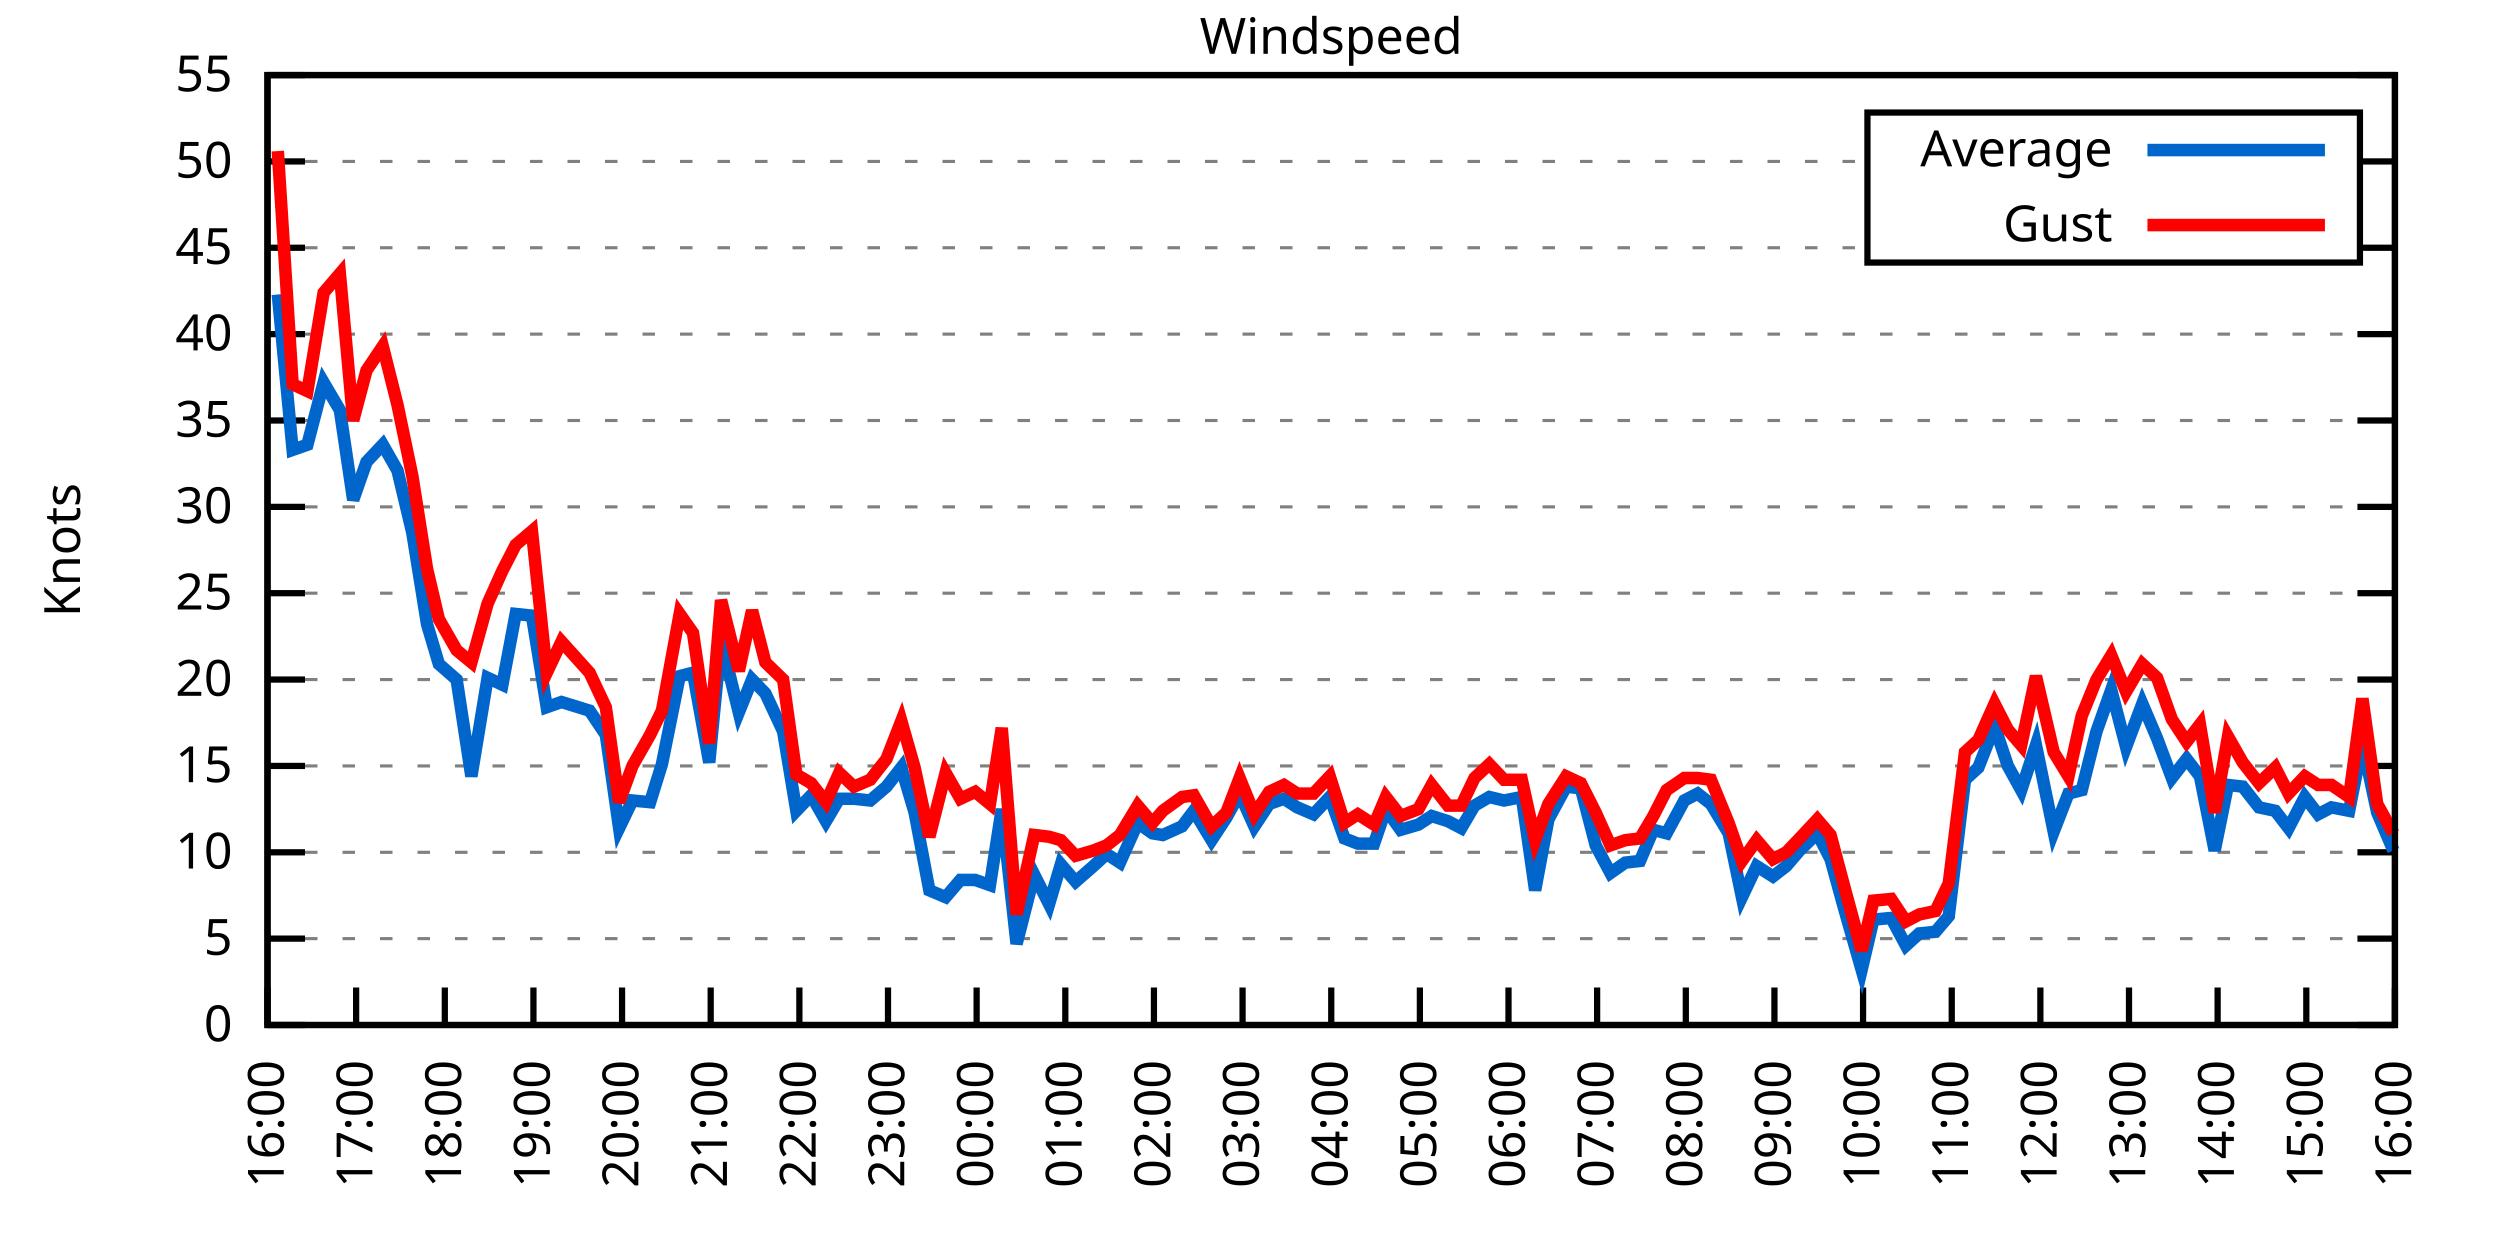
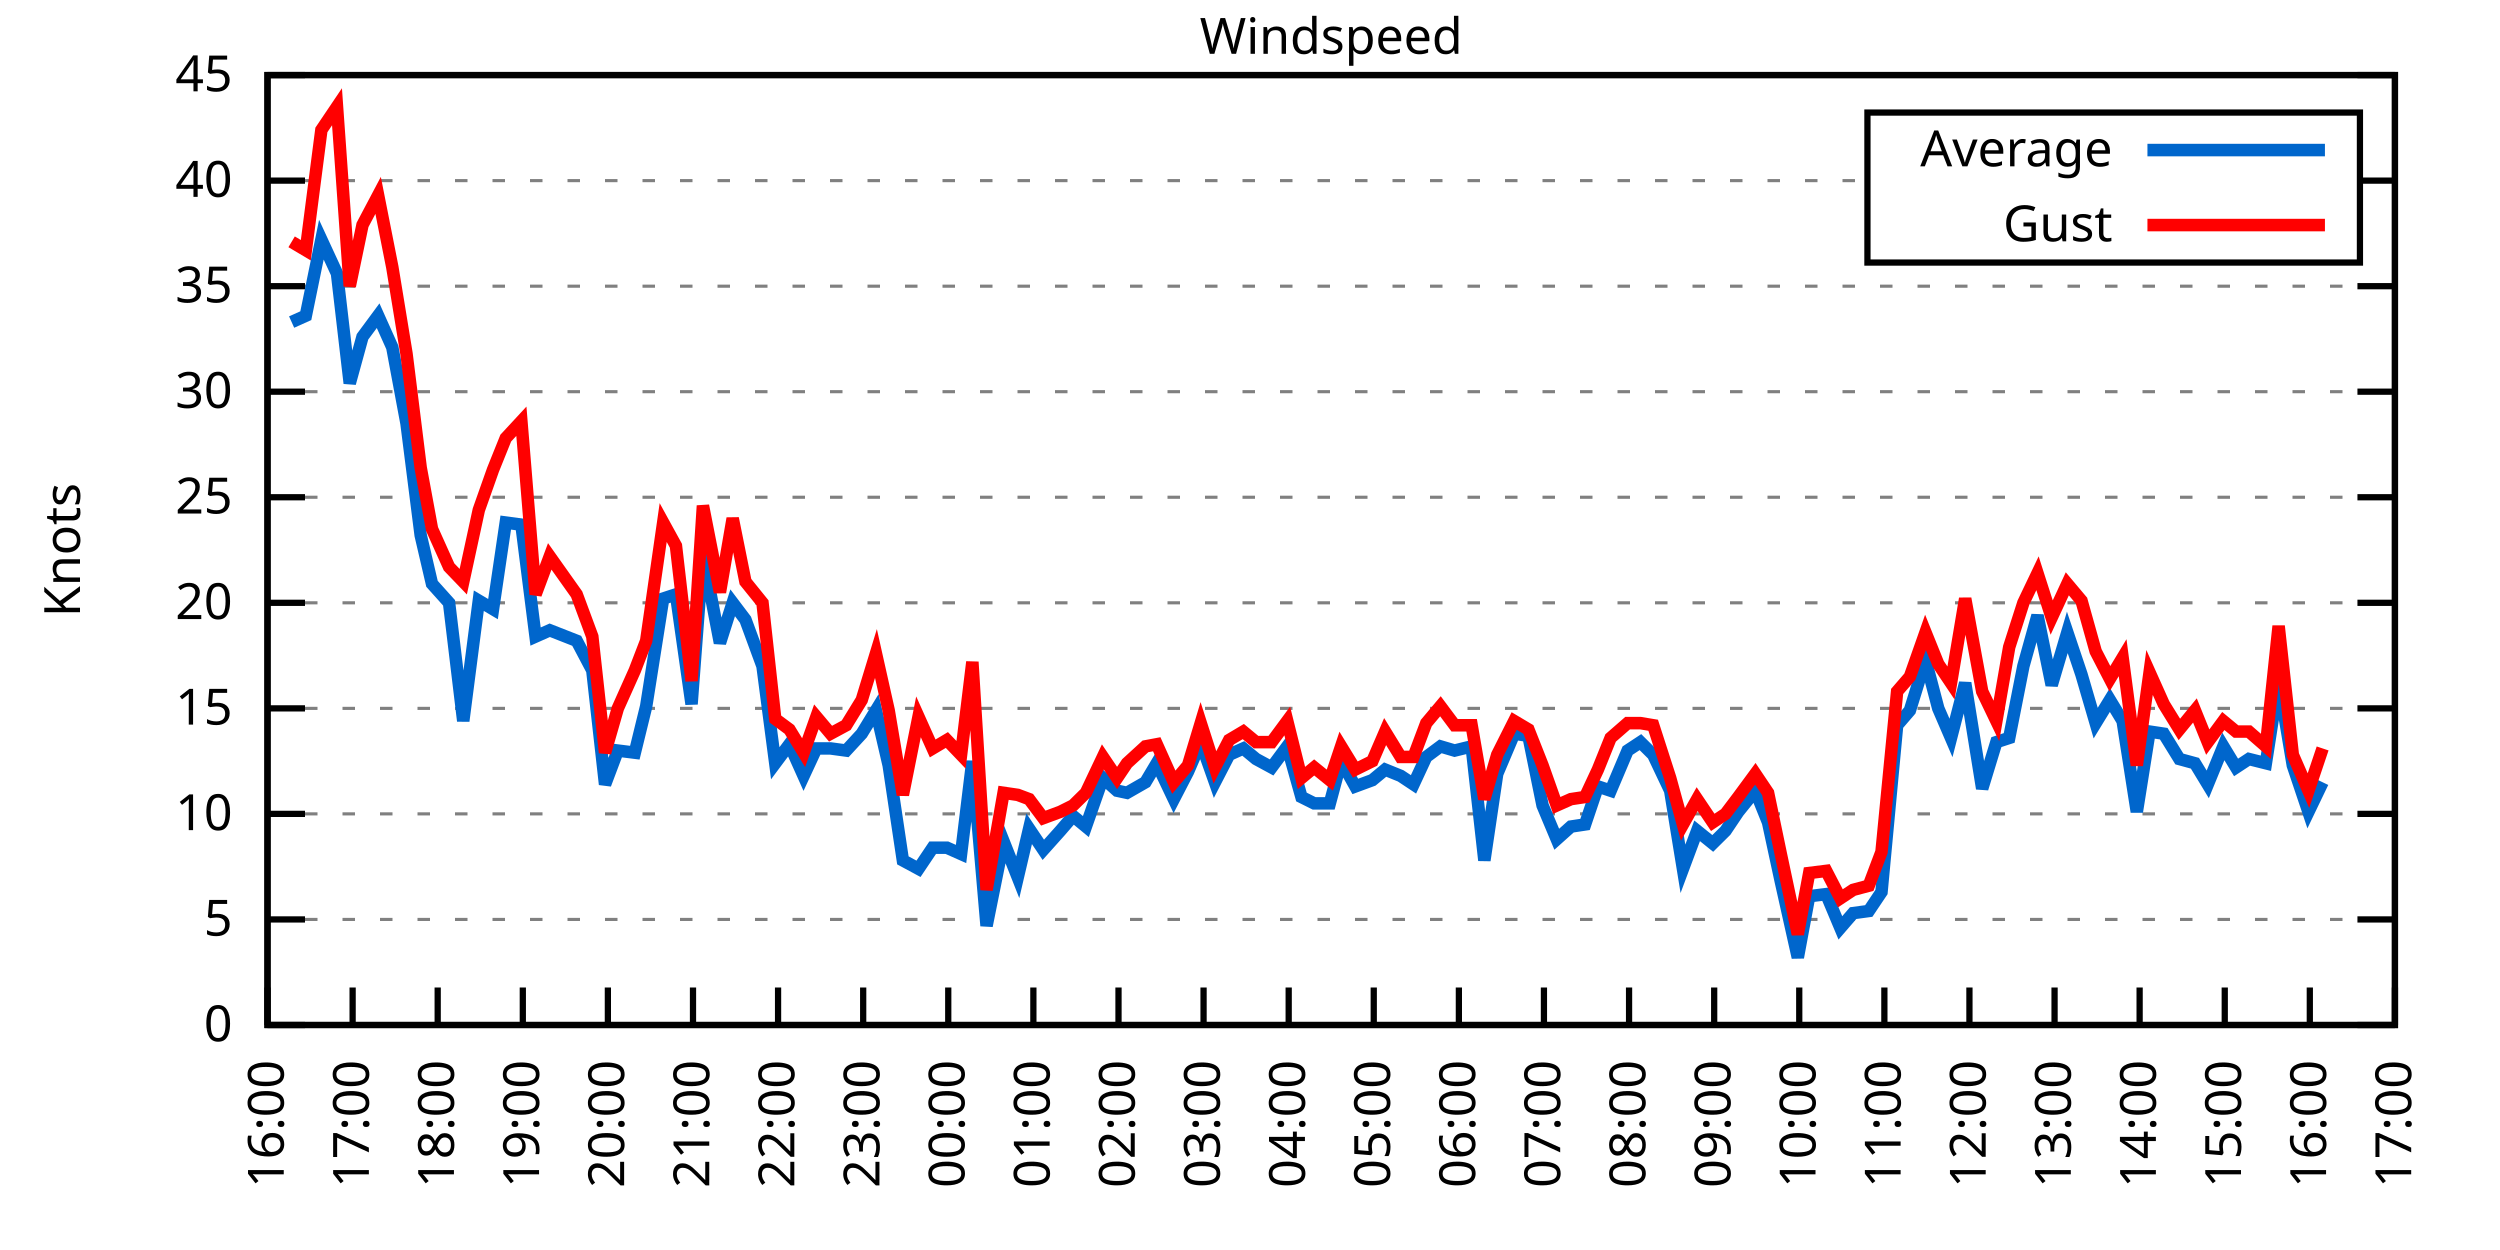
<svg xmlns="http://www.w3.org/2000/svg" xmlns:xlink="http://www.w3.org/1999/xlink" width="400" height="200" viewBox="0 0 400 200">
  <g id="gnuplot_canvas">
    <rect x="0" y="0" width="400" height="200" fill="none" />
    <defs>
      <circle id="gpDot" r="0.5" stroke-width="0.5" stroke="currentColor" />
      <path id="gpPt0" stroke-width="0.333" stroke="currentColor" d="M-1,0 h2 M0,-1 v2" />
      <path id="gpPt1" stroke-width="0.333" stroke="currentColor" d="M-1,-1 L1,1 M1,-1 L-1,1" />
      <path id="gpPt2" stroke-width="0.333" stroke="currentColor" d="M-1,0 L1,0 M0,-1 L0,1 M-1,-1 L1,1 M-1,1 L1,-1" />
      <rect id="gpPt3" stroke-width="0.333" stroke="currentColor" x="-1" y="-1" width="2" height="2" />
      <rect id="gpPt4" stroke-width="0.333" stroke="currentColor" fill="currentColor" x="-1" y="-1" width="2" height="2" />
      <circle id="gpPt5" stroke-width="0.333" stroke="currentColor" cx="0" cy="0" r="1" />
      <use xlink:href="#gpPt5" id="gpPt6" fill="currentColor" stroke="none" />
      <path id="gpPt7" stroke-width="0.333" stroke="currentColor" d="M0,-1.33 L-1.33,0.67 L1.33,0.67 z" />
      <use xlink:href="#gpPt7" id="gpPt8" fill="currentColor" stroke="none" />
      <use xlink:href="#gpPt7" id="gpPt9" stroke="currentColor" transform="rotate(180)" />
      <use xlink:href="#gpPt9" id="gpPt10" fill="currentColor" stroke="none" />
      <use xlink:href="#gpPt3" id="gpPt11" stroke="currentColor" transform="rotate(45)" />
      <use xlink:href="#gpPt11" id="gpPt12" fill="currentColor" stroke="none" />
      <path id="gpPt13" stroke-width="0.333" stroke="currentColor" d="M0,1.330 L1.265,0.411 L0.782,-1.067 L-0.782,-1.076 L-1.265,0.411 z" />
      <use xlink:href="#gpPt13" id="gpPt14" fill="currentColor" stroke="none" />
      <filter id="textbox" filterUnits="objectBoundingBox" x="0" y="0" height="1" width="1">
        <feFlood flood-color="white" flood-opacity="1" result="bgnd" />
        <feComposite in="SourceGraphic" in2="bgnd" operator="atop" />
      </filter>
      <filter id="greybox" filterUnits="objectBoundingBox" x="0" y="0" height="1" width="1">
        <feFlood flood-color="lightgrey" flood-opacity="1" result="grey" />
        <feComposite in="SourceGraphic" in2="grey" operator="atop" />
      </filter>
    </defs>
    <g fill="none" color="white" stroke="currentColor" stroke-width="1.00" stroke-linecap="butt" stroke-linejoin="miter">
</g>
    <g fill="none" color="black" stroke="currentColor" stroke-width="1.00" stroke-linecap="butt" stroke-linejoin="miter">
      <g stroke="none" shape-rendering="crispEdges">
        <polygon fill="rgb(255, 255, 255)" points="42.80,164.00 383.18,164.00 383.18,12.02 42.80,12.02 " />
      </g>
    </g>
    <g fill="none" color="black" stroke="currentColor" stroke-width="1.00" stroke-linecap="butt" stroke-linejoin="miter">
</g>
    <g fill="none" color="black" stroke="black" stroke-width="0.50" stroke-linecap="butt" stroke-linejoin="miter">
</g>
    <g fill="none" color="gray" stroke="currentColor" stroke-width="0.50" stroke-linecap="butt" stroke-linejoin="miter">
      <path stroke="gray" stroke-dasharray="2,4" class="gridline" d="M42.80,164.00 L383.19,164.00  " />
    </g>
    <g fill="none" color="gray" stroke="gray" stroke-width="1.00" stroke-linecap="butt" stroke-linejoin="miter">
</g>
    <g fill="none" color="black" stroke="currentColor" stroke-width="1.00" stroke-linecap="butt" stroke-linejoin="miter">
      <path stroke="black" d="M42.80,164.00 L48.80,164.00 M383.19,164.00 L377.19,164.00  " />
      <g transform="translate(37.20,166.60)" stroke="none" fill="black" font-family="Sans" font-size="8.00" text-anchor="end">
        <text>
          <tspan font-family="Sans"> 0</tspan>
        </text>
      </g>
    </g>
    <g fill="none" color="black" stroke="currentColor" stroke-width="1.00" stroke-linecap="butt" stroke-linejoin="miter">
</g>
    <g fill="none" color="black" stroke="black" stroke-width="0.50" stroke-linecap="butt" stroke-linejoin="miter">
</g>
    <g fill="none" color="gray" stroke="currentColor" stroke-width="0.50" stroke-linecap="butt" stroke-linejoin="miter">
-       <path stroke="gray" stroke-dasharray="2,4" class="gridline" d="M42.80,150.18 L383.19,150.18  " />
-     </g>
-     <g fill="none" color="gray" stroke="gray" stroke-width="1.00" stroke-linecap="butt" stroke-linejoin="miter">
- </g>
-     <g fill="none" color="black" stroke="currentColor" stroke-width="1.00" stroke-linecap="butt" stroke-linejoin="miter">
-       <path stroke="black" d="M42.80,150.18 L48.80,150.18 M383.19,150.18 L377.19,150.18  " />
-       <g transform="translate(37.20,152.78)" stroke="none" fill="black" font-family="Sans" font-size="8.00" text-anchor="end">
+       <path stroke="gray" stroke-dasharray="2,4" class="gridline" d="M42.80,147.11 L383.19,147.11  " />
+     </g>
+     <g fill="none" color="gray" stroke="gray" stroke-width="1.00" stroke-linecap="butt" stroke-linejoin="miter">
+ </g>
+     <g fill="none" color="black" stroke="currentColor" stroke-width="1.00" stroke-linecap="butt" stroke-linejoin="miter">
+       <path stroke="black" d="M42.80,147.11 L48.80,147.11 M383.19,147.11 L377.19,147.11  " />
+       <g transform="translate(37.20,149.71)" stroke="none" fill="black" font-family="Sans" font-size="8.00" text-anchor="end">
        <text>
          <tspan font-family="Sans"> 5</tspan>
        </text>
      </g>
    </g>
    <g fill="none" color="black" stroke="currentColor" stroke-width="1.00" stroke-linecap="butt" stroke-linejoin="miter">
</g>
    <g fill="none" color="black" stroke="black" stroke-width="0.50" stroke-linecap="butt" stroke-linejoin="miter">
</g>
    <g fill="none" color="gray" stroke="currentColor" stroke-width="0.50" stroke-linecap="butt" stroke-linejoin="miter">
-       <path stroke="gray" stroke-dasharray="2,4" class="gridline" d="M42.80,136.37 L383.19,136.37  " />
-     </g>
-     <g fill="none" color="gray" stroke="gray" stroke-width="1.00" stroke-linecap="butt" stroke-linejoin="miter">
- </g>
-     <g fill="none" color="black" stroke="currentColor" stroke-width="1.00" stroke-linecap="butt" stroke-linejoin="miter">
-       <path stroke="black" d="M42.80,136.37 L48.80,136.37 M383.19,136.37 L377.19,136.37  " />
-       <g transform="translate(37.20,138.97)" stroke="none" fill="black" font-family="Sans" font-size="8.00" text-anchor="end">
+       <path stroke="gray" stroke-dasharray="2,4" class="gridline" d="M42.80,130.22 L383.19,130.22  " />
+     </g>
+     <g fill="none" color="gray" stroke="gray" stroke-width="1.00" stroke-linecap="butt" stroke-linejoin="miter">
+ </g>
+     <g fill="none" color="black" stroke="currentColor" stroke-width="1.00" stroke-linecap="butt" stroke-linejoin="miter">
+       <path stroke="black" d="M42.80,130.22 L48.80,130.22 M383.19,130.22 L377.19,130.22  " />
+       <g transform="translate(37.20,132.82)" stroke="none" fill="black" font-family="Sans" font-size="8.00" text-anchor="end">
        <text>
          <tspan font-family="Sans"> 10</tspan>
        </text>
      </g>
    </g>
    <g fill="none" color="black" stroke="currentColor" stroke-width="1.00" stroke-linecap="butt" stroke-linejoin="miter">
</g>
    <g fill="none" color="black" stroke="black" stroke-width="0.50" stroke-linecap="butt" stroke-linejoin="miter">
</g>
    <g fill="none" color="gray" stroke="currentColor" stroke-width="0.50" stroke-linecap="butt" stroke-linejoin="miter">
-       <path stroke="gray" stroke-dasharray="2,4" class="gridline" d="M42.80,122.55 L383.19,122.55  " />
-     </g>
-     <g fill="none" color="gray" stroke="gray" stroke-width="1.00" stroke-linecap="butt" stroke-linejoin="miter">
- </g>
-     <g fill="none" color="black" stroke="currentColor" stroke-width="1.00" stroke-linecap="butt" stroke-linejoin="miter">
-       <path stroke="black" d="M42.80,122.55 L48.80,122.55 M383.19,122.55 L377.19,122.55  " />
-       <g transform="translate(37.20,125.15)" stroke="none" fill="black" font-family="Sans" font-size="8.00" text-anchor="end">
+       <path stroke="gray" stroke-dasharray="2,4" class="gridline" d="M42.80,113.34 L383.19,113.34  " />
+     </g>
+     <g fill="none" color="gray" stroke="gray" stroke-width="1.00" stroke-linecap="butt" stroke-linejoin="miter">
+ </g>
+     <g fill="none" color="black" stroke="currentColor" stroke-width="1.00" stroke-linecap="butt" stroke-linejoin="miter">
+       <path stroke="black" d="M42.80,113.34 L48.80,113.34 M383.19,113.34 L377.19,113.34  " />
+       <g transform="translate(37.20,115.94)" stroke="none" fill="black" font-family="Sans" font-size="8.00" text-anchor="end">
        <text>
          <tspan font-family="Sans"> 15</tspan>
        </text>
      </g>
    </g>
    <g fill="none" color="black" stroke="currentColor" stroke-width="1.00" stroke-linecap="butt" stroke-linejoin="miter">
</g>
    <g fill="none" color="black" stroke="black" stroke-width="0.50" stroke-linecap="butt" stroke-linejoin="miter">
</g>
    <g fill="none" color="gray" stroke="currentColor" stroke-width="0.50" stroke-linecap="butt" stroke-linejoin="miter">
-       <path stroke="gray" stroke-dasharray="2,4" class="gridline" d="M42.80,108.73 L383.19,108.73  " />
-     </g>
-     <g fill="none" color="gray" stroke="gray" stroke-width="1.00" stroke-linecap="butt" stroke-linejoin="miter">
- </g>
-     <g fill="none" color="black" stroke="currentColor" stroke-width="1.00" stroke-linecap="butt" stroke-linejoin="miter">
-       <path stroke="black" d="M42.80,108.73 L48.80,108.73 M383.19,108.73 L377.19,108.73  " />
-       <g transform="translate(37.20,111.33)" stroke="none" fill="black" font-family="Sans" font-size="8.00" text-anchor="end">
+       <path stroke="gray" stroke-dasharray="2,4" class="gridline" d="M42.80,96.45 L383.19,96.45  " />
+     </g>
+     <g fill="none" color="gray" stroke="gray" stroke-width="1.00" stroke-linecap="butt" stroke-linejoin="miter">
+ </g>
+     <g fill="none" color="black" stroke="currentColor" stroke-width="1.00" stroke-linecap="butt" stroke-linejoin="miter">
+       <path stroke="black" d="M42.80,96.45 L48.80,96.45 M383.19,96.45 L377.19,96.45  " />
+       <g transform="translate(37.20,99.05)" stroke="none" fill="black" font-family="Sans" font-size="8.00" text-anchor="end">
        <text>
          <tspan font-family="Sans"> 20</tspan>
        </text>
      </g>
    </g>
    <g fill="none" color="black" stroke="currentColor" stroke-width="1.00" stroke-linecap="butt" stroke-linejoin="miter">
</g>
    <g fill="none" color="black" stroke="black" stroke-width="0.50" stroke-linecap="butt" stroke-linejoin="miter">
</g>
    <g fill="none" color="gray" stroke="currentColor" stroke-width="0.50" stroke-linecap="butt" stroke-linejoin="miter">
-       <path stroke="gray" stroke-dasharray="2,4" class="gridline" d="M42.80,94.91 L383.19,94.91  " />
-     </g>
-     <g fill="none" color="gray" stroke="gray" stroke-width="1.00" stroke-linecap="butt" stroke-linejoin="miter">
- </g>
-     <g fill="none" color="black" stroke="currentColor" stroke-width="1.00" stroke-linecap="butt" stroke-linejoin="miter">
-       <path stroke="black" d="M42.80,94.91 L48.80,94.91 M383.19,94.91 L377.19,94.91  " />
-       <g transform="translate(37.20,97.51)" stroke="none" fill="black" font-family="Sans" font-size="8.00" text-anchor="end">
+       <path stroke="gray" stroke-dasharray="2,4" class="gridline" d="M42.80,79.56 L383.19,79.56  " />
+     </g>
+     <g fill="none" color="gray" stroke="gray" stroke-width="1.00" stroke-linecap="butt" stroke-linejoin="miter">
+ </g>
+     <g fill="none" color="black" stroke="currentColor" stroke-width="1.00" stroke-linecap="butt" stroke-linejoin="miter">
+       <path stroke="black" d="M42.80,79.56 L48.80,79.56 M383.19,79.56 L377.19,79.56  " />
+       <g transform="translate(37.20,82.16)" stroke="none" fill="black" font-family="Sans" font-size="8.00" text-anchor="end">
        <text>
          <tspan font-family="Sans"> 25</tspan>
        </text>
      </g>
    </g>
    <g fill="none" color="black" stroke="currentColor" stroke-width="1.00" stroke-linecap="butt" stroke-linejoin="miter">
</g>
    <g fill="none" color="black" stroke="black" stroke-width="0.50" stroke-linecap="butt" stroke-linejoin="miter">
</g>
    <g fill="none" color="gray" stroke="currentColor" stroke-width="0.50" stroke-linecap="butt" stroke-linejoin="miter">
-       <path stroke="gray" stroke-dasharray="2,4" class="gridline" d="M42.80,81.10 L383.19,81.10  " />
-     </g>
-     <g fill="none" color="gray" stroke="gray" stroke-width="1.00" stroke-linecap="butt" stroke-linejoin="miter">
- </g>
-     <g fill="none" color="black" stroke="currentColor" stroke-width="1.00" stroke-linecap="butt" stroke-linejoin="miter">
-       <path stroke="black" d="M42.80,81.10 L48.80,81.10 M383.19,81.10 L377.19,81.10  " />
-       <g transform="translate(37.20,83.70)" stroke="none" fill="black" font-family="Sans" font-size="8.00" text-anchor="end">
+       <path stroke="gray" stroke-dasharray="2,4" class="gridline" d="M42.80,62.67 L383.19,62.67  " />
+     </g>
+     <g fill="none" color="gray" stroke="gray" stroke-width="1.00" stroke-linecap="butt" stroke-linejoin="miter">
+ </g>
+     <g fill="none" color="black" stroke="currentColor" stroke-width="1.00" stroke-linecap="butt" stroke-linejoin="miter">
+       <path stroke="black" d="M42.80,62.67 L48.80,62.67 M383.19,62.67 L377.19,62.67  " />
+       <g transform="translate(37.20,65.27)" stroke="none" fill="black" font-family="Sans" font-size="8.00" text-anchor="end">
        <text>
          <tspan font-family="Sans"> 30</tspan>
        </text>
      </g>
    </g>
    <g fill="none" color="black" stroke="currentColor" stroke-width="1.00" stroke-linecap="butt" stroke-linejoin="miter">
</g>
    <g fill="none" color="black" stroke="black" stroke-width="0.50" stroke-linecap="butt" stroke-linejoin="miter">
</g>
    <g fill="none" color="gray" stroke="currentColor" stroke-width="0.50" stroke-linecap="butt" stroke-linejoin="miter">
-       <path stroke="gray" stroke-dasharray="2,4" class="gridline" d="M42.80,67.28 L383.19,67.28  " />
-     </g>
-     <g fill="none" color="gray" stroke="gray" stroke-width="1.00" stroke-linecap="butt" stroke-linejoin="miter">
- </g>
-     <g fill="none" color="black" stroke="currentColor" stroke-width="1.00" stroke-linecap="butt" stroke-linejoin="miter">
-       <path stroke="black" d="M42.80,67.28 L48.80,67.28 M383.19,67.28 L377.19,67.28  " />
-       <g transform="translate(37.20,69.88)" stroke="none" fill="black" font-family="Sans" font-size="8.00" text-anchor="end">
+       <path stroke="gray" stroke-dasharray="2,4" class="gridline" d="M42.80,45.79 L383.19,45.79  " />
+     </g>
+     <g fill="none" color="gray" stroke="gray" stroke-width="1.00" stroke-linecap="butt" stroke-linejoin="miter">
+ </g>
+     <g fill="none" color="black" stroke="currentColor" stroke-width="1.00" stroke-linecap="butt" stroke-linejoin="miter">
+       <path stroke="black" d="M42.80,45.79 L48.80,45.79 M383.19,45.79 L377.19,45.79  " />
+       <g transform="translate(37.20,48.39)" stroke="none" fill="black" font-family="Sans" font-size="8.00" text-anchor="end">
        <text>
          <tspan font-family="Sans"> 35</tspan>
        </text>
      </g>
    </g>
    <g fill="none" color="black" stroke="currentColor" stroke-width="1.00" stroke-linecap="butt" stroke-linejoin="miter">
</g>
    <g fill="none" color="black" stroke="black" stroke-width="0.50" stroke-linecap="butt" stroke-linejoin="miter">
</g>
    <g fill="none" color="gray" stroke="currentColor" stroke-width="0.50" stroke-linecap="butt" stroke-linejoin="miter">
-       <path stroke="gray" stroke-dasharray="2,4" class="gridline" d="M42.80,53.46 L383.19,53.46  " />
-     </g>
-     <g fill="none" color="gray" stroke="gray" stroke-width="1.00" stroke-linecap="butt" stroke-linejoin="miter">
- </g>
-     <g fill="none" color="black" stroke="currentColor" stroke-width="1.00" stroke-linecap="butt" stroke-linejoin="miter">
-       <path stroke="black" d="M42.80,53.46 L48.80,53.46 M383.19,53.46 L377.19,53.46  " />
-       <g transform="translate(37.20,56.06)" stroke="none" fill="black" font-family="Sans" font-size="8.00" text-anchor="end">
+       <path stroke="gray" stroke-dasharray="2,4" class="gridline" d="M42.80,28.90 L298.79,28.90 M377.59,28.90 L383.19,28.90  " />
+     </g>
+     <g fill="none" color="gray" stroke="gray" stroke-width="1.00" stroke-linecap="butt" stroke-linejoin="miter">
+ </g>
+     <g fill="none" color="black" stroke="currentColor" stroke-width="1.00" stroke-linecap="butt" stroke-linejoin="miter">
+       <path stroke="black" d="M42.80,28.90 L48.80,28.90 M383.19,28.90 L377.19,28.90  " />
+       <g transform="translate(37.20,31.50)" stroke="none" fill="black" font-family="Sans" font-size="8.00" text-anchor="end">
        <text>
          <tspan font-family="Sans"> 40</tspan>
-         </text>
-       </g>
-     </g>
-     <g fill="none" color="black" stroke="currentColor" stroke-width="1.00" stroke-linecap="butt" stroke-linejoin="miter">
- </g>
-     <g fill="none" color="black" stroke="black" stroke-width="0.50" stroke-linecap="butt" stroke-linejoin="miter">
- </g>
-     <g fill="none" color="gray" stroke="currentColor" stroke-width="0.50" stroke-linecap="butt" stroke-linejoin="miter">
-       <path stroke="gray" stroke-dasharray="2,4" class="gridline" d="M42.80,39.64 L298.79,39.64 M377.59,39.64 L383.19,39.64  " />
-     </g>
-     <g fill="none" color="gray" stroke="gray" stroke-width="1.00" stroke-linecap="butt" stroke-linejoin="miter">
- </g>
-     <g fill="none" color="black" stroke="currentColor" stroke-width="1.00" stroke-linecap="butt" stroke-linejoin="miter">
-       <path stroke="black" d="M42.80,39.64 L48.80,39.64 M383.19,39.64 L377.19,39.64  " />
-       <g transform="translate(37.20,42.24)" stroke="none" fill="black" font-family="Sans" font-size="8.00" text-anchor="end">
-         <text>
-           <tspan font-family="Sans"> 45</tspan>
-         </text>
-       </g>
-     </g>
-     <g fill="none" color="black" stroke="currentColor" stroke-width="1.00" stroke-linecap="butt" stroke-linejoin="miter">
- </g>
-     <g fill="none" color="black" stroke="black" stroke-width="0.50" stroke-linecap="butt" stroke-linejoin="miter">
- </g>
-     <g fill="none" color="gray" stroke="currentColor" stroke-width="0.50" stroke-linecap="butt" stroke-linejoin="miter">
-       <path stroke="gray" stroke-dasharray="2,4" class="gridline" d="M42.80,25.83 L298.79,25.83 M377.59,25.83 L383.19,25.83  " />
-     </g>
-     <g fill="none" color="gray" stroke="gray" stroke-width="1.00" stroke-linecap="butt" stroke-linejoin="miter">
- </g>
-     <g fill="none" color="black" stroke="currentColor" stroke-width="1.00" stroke-linecap="butt" stroke-linejoin="miter">
-       <path stroke="black" d="M42.80,25.83 L48.80,25.83 M383.19,25.83 L377.19,25.83  " />
-       <g transform="translate(37.20,28.43)" stroke="none" fill="black" font-family="Sans" font-size="8.00" text-anchor="end">
-         <text>
-           <tspan font-family="Sans"> 50</tspan>
        </text>
      </g>
    </g>
    <g fill="none" color="black" stroke="currentColor" stroke-width="1.00" stroke-linecap="butt" stroke-linejoin="miter">
</g>
    <g fill="none" color="black" stroke="black" stroke-width="0.50" stroke-linecap="butt" stroke-linejoin="miter">
</g>
    <g fill="none" color="gray" stroke="currentColor" stroke-width="0.50" stroke-linecap="butt" stroke-linejoin="miter">
      <path stroke="gray" stroke-dasharray="2,4" class="gridline" d="M42.80,12.01 L383.19,12.01  " />
    </g>
    <g fill="none" color="gray" stroke="gray" stroke-width="1.00" stroke-linecap="butt" stroke-linejoin="miter">
</g>
    <g fill="none" color="black" stroke="currentColor" stroke-width="1.00" stroke-linecap="butt" stroke-linejoin="miter">
      <path stroke="black" d="M42.80,12.01 L48.80,12.01 M383.19,12.01 L377.19,12.01  " />
      <g transform="translate(37.20,14.61)" stroke="none" fill="black" font-family="Sans" font-size="8.00" text-anchor="end">
        <text>
-           <tspan font-family="Sans"> 55</tspan>
+           <tspan font-family="Sans"> 45</tspan>
        </text>
      </g>
    </g>
    <g fill="none" color="black" stroke="currentColor" stroke-width="1.00" stroke-linecap="butt" stroke-linejoin="miter">
      <path stroke="black" d="M42.80,164.00 L42.80,158.00  " />
      <g transform="translate(45.40,169.60) rotate(270.00)" stroke="none" fill="black" font-family="Sans" font-size="8.00" text-anchor="end">
        <text>
          <tspan font-family="Sans">16:00</tspan>
        </text>
      </g>
    </g>
    <g fill="none" color="black" stroke="currentColor" stroke-width="1.00" stroke-linecap="butt" stroke-linejoin="miter">
-       <path stroke="black" d="M56.98,164.00 L56.98,158.00  " />
-       <g transform="translate(59.58,169.60) rotate(270.00)" stroke="none" fill="black" font-family="Sans" font-size="8.00" text-anchor="end">
+       <path stroke="black" d="M56.42,164.00 L56.42,158.00  " />
+       <g transform="translate(59.02,169.60) rotate(270.00)" stroke="none" fill="black" font-family="Sans" font-size="8.00" text-anchor="end">
        <text>
          <tspan font-family="Sans">17:00</tspan>
        </text>
      </g>
    </g>
    <g fill="none" color="black" stroke="currentColor" stroke-width="1.00" stroke-linecap="butt" stroke-linejoin="miter">
-       <path stroke="black" d="M71.17,164.00 L71.17,158.00  " />
-       <g transform="translate(73.77,169.60) rotate(270.00)" stroke="none" fill="black" font-family="Sans" font-size="8.00" text-anchor="end">
+       <path stroke="black" d="M70.03,164.00 L70.03,158.00  " />
+       <g transform="translate(72.63,169.60) rotate(270.00)" stroke="none" fill="black" font-family="Sans" font-size="8.00" text-anchor="end">
        <text>
          <tspan font-family="Sans">18:00</tspan>
        </text>
      </g>
    </g>
    <g fill="none" color="black" stroke="currentColor" stroke-width="1.00" stroke-linecap="butt" stroke-linejoin="miter">
-       <path stroke="black" d="M85.35,164.00 L85.35,158.00  " />
-       <g transform="translate(87.95,169.60) rotate(270.00)" stroke="none" fill="black" font-family="Sans" font-size="8.00" text-anchor="end">
+       <path stroke="black" d="M83.65,164.00 L83.65,158.00  " />
+       <g transform="translate(86.25,169.60) rotate(270.00)" stroke="none" fill="black" font-family="Sans" font-size="8.00" text-anchor="end">
        <text>
          <tspan font-family="Sans">19:00</tspan>
        </text>
      </g>
    </g>
    <g fill="none" color="black" stroke="currentColor" stroke-width="1.00" stroke-linecap="butt" stroke-linejoin="miter">
-       <path stroke="black" d="M99.53,164.00 L99.53,158.00  " />
-       <g transform="translate(102.13,169.60) rotate(270.00)" stroke="none" fill="black" font-family="Sans" font-size="8.00" text-anchor="end">
+       <path stroke="black" d="M97.26,164.00 L97.26,158.00  " />
+       <g transform="translate(99.86,169.60) rotate(270.00)" stroke="none" fill="black" font-family="Sans" font-size="8.00" text-anchor="end">
        <text>
          <tspan font-family="Sans">20:00</tspan>
        </text>
      </g>
    </g>
    <g fill="none" color="black" stroke="currentColor" stroke-width="1.00" stroke-linecap="butt" stroke-linejoin="miter">
-       <path stroke="black" d="M113.71,164.00 L113.71,158.00  " />
-       <g transform="translate(116.31,169.60) rotate(270.00)" stroke="none" fill="black" font-family="Sans" font-size="8.00" text-anchor="end">
+       <path stroke="black" d="M110.88,164.00 L110.88,158.00  " />
+       <g transform="translate(113.48,169.60) rotate(270.00)" stroke="none" fill="black" font-family="Sans" font-size="8.00" text-anchor="end">
        <text>
          <tspan font-family="Sans">21:00</tspan>
        </text>
      </g>
    </g>
    <g fill="none" color="black" stroke="currentColor" stroke-width="1.00" stroke-linecap="butt" stroke-linejoin="miter">
-       <path stroke="black" d="M127.90,164.00 L127.90,158.00  " />
-       <g transform="translate(130.50,169.60) rotate(270.00)" stroke="none" fill="black" font-family="Sans" font-size="8.00" text-anchor="end">
+       <path stroke="black" d="M124.49,164.00 L124.49,158.00  " />
+       <g transform="translate(127.09,169.60) rotate(270.00)" stroke="none" fill="black" font-family="Sans" font-size="8.00" text-anchor="end">
        <text>
          <tspan font-family="Sans">22:00</tspan>
        </text>
      </g>
    </g>
    <g fill="none" color="black" stroke="currentColor" stroke-width="1.00" stroke-linecap="butt" stroke-linejoin="miter">
-       <path stroke="black" d="M142.08,164.00 L142.08,158.00  " />
-       <g transform="translate(144.68,169.60) rotate(270.00)" stroke="none" fill="black" font-family="Sans" font-size="8.00" text-anchor="end">
+       <path stroke="black" d="M138.11,164.00 L138.11,158.00  " />
+       <g transform="translate(140.71,169.60) rotate(270.00)" stroke="none" fill="black" font-family="Sans" font-size="8.00" text-anchor="end">
        <text>
          <tspan font-family="Sans">23:00</tspan>
        </text>
      </g>
    </g>
    <g fill="none" color="black" stroke="currentColor" stroke-width="1.00" stroke-linecap="butt" stroke-linejoin="miter">
-       <path stroke="black" d="M156.26,164.00 L156.26,158.00  " />
-       <g transform="translate(158.86,169.60) rotate(270.00)" stroke="none" fill="black" font-family="Sans" font-size="8.00" text-anchor="end">
+       <path stroke="black" d="M151.72,164.00 L151.72,158.00  " />
+       <g transform="translate(154.32,169.60) rotate(270.00)" stroke="none" fill="black" font-family="Sans" font-size="8.00" text-anchor="end">
        <text>
          <tspan font-family="Sans">00:00</tspan>
        </text>
      </g>
    </g>
    <g fill="none" color="black" stroke="currentColor" stroke-width="1.00" stroke-linecap="butt" stroke-linejoin="miter">
-       <path stroke="black" d="M170.45,164.00 L170.45,158.00  " />
-       <g transform="translate(173.05,169.60) rotate(270.00)" stroke="none" fill="black" font-family="Sans" font-size="8.00" text-anchor="end">
+       <path stroke="black" d="M165.34,164.00 L165.34,158.00  " />
+       <g transform="translate(167.94,169.60) rotate(270.00)" stroke="none" fill="black" font-family="Sans" font-size="8.00" text-anchor="end">
        <text>
          <tspan font-family="Sans">01:00</tspan>
        </text>
      </g>
    </g>
    <g fill="none" color="black" stroke="currentColor" stroke-width="1.00" stroke-linecap="butt" stroke-linejoin="miter">
-       <path stroke="black" d="M184.63,164.00 L184.63,158.00  " />
-       <g transform="translate(187.23,169.60) rotate(270.00)" stroke="none" fill="black" font-family="Sans" font-size="8.00" text-anchor="end">
+       <path stroke="black" d="M178.96,164.00 L178.96,158.00  " />
+       <g transform="translate(181.56,169.60) rotate(270.00)" stroke="none" fill="black" font-family="Sans" font-size="8.00" text-anchor="end">
        <text>
          <tspan font-family="Sans">02:00</tspan>
        </text>
      </g>
    </g>
    <g fill="none" color="black" stroke="currentColor" stroke-width="1.00" stroke-linecap="butt" stroke-linejoin="miter">
-       <path stroke="black" d="M198.81,164.00 L198.81,158.00  " />
-       <g transform="translate(201.41,169.60) rotate(270.00)" stroke="none" fill="black" font-family="Sans" font-size="8.00" text-anchor="end">
+       <path stroke="black" d="M192.57,164.00 L192.57,158.00  " />
+       <g transform="translate(195.17,169.60) rotate(270.00)" stroke="none" fill="black" font-family="Sans" font-size="8.00" text-anchor="end">
        <text>
          <tspan font-family="Sans">03:00</tspan>
        </text>
      </g>
    </g>
    <g fill="none" color="black" stroke="currentColor" stroke-width="1.00" stroke-linecap="butt" stroke-linejoin="miter">
-       <path stroke="black" d="M213.00,164.00 L213.00,158.00  " />
-       <g transform="translate(215.60,169.60) rotate(270.00)" stroke="none" fill="black" font-family="Sans" font-size="8.00" text-anchor="end">
+       <path stroke="black" d="M206.19,164.00 L206.19,158.00  " />
+       <g transform="translate(208.79,169.60) rotate(270.00)" stroke="none" fill="black" font-family="Sans" font-size="8.00" text-anchor="end">
        <text>
          <tspan font-family="Sans">04:00</tspan>
        </text>
      </g>
    </g>
    <g fill="none" color="black" stroke="currentColor" stroke-width="1.00" stroke-linecap="butt" stroke-linejoin="miter">
-       <path stroke="black" d="M227.18,164.00 L227.18,158.00  " />
-       <g transform="translate(229.78,169.60) rotate(270.00)" stroke="none" fill="black" font-family="Sans" font-size="8.00" text-anchor="end">
+       <path stroke="black" d="M219.80,164.00 L219.80,158.00  " />
+       <g transform="translate(222.40,169.60) rotate(270.00)" stroke="none" fill="black" font-family="Sans" font-size="8.00" text-anchor="end">
        <text>
          <tspan font-family="Sans">05:00</tspan>
        </text>
      </g>
    </g>
    <g fill="none" color="black" stroke="currentColor" stroke-width="1.00" stroke-linecap="butt" stroke-linejoin="miter">
-       <path stroke="black" d="M241.36,164.00 L241.36,158.00  " />
-       <g transform="translate(243.96,169.60) rotate(270.00)" stroke="none" fill="black" font-family="Sans" font-size="8.00" text-anchor="end">
+       <path stroke="black" d="M233.42,164.00 L233.42,158.00  " />
+       <g transform="translate(236.02,169.60) rotate(270.00)" stroke="none" fill="black" font-family="Sans" font-size="8.00" text-anchor="end">
        <text>
          <tspan font-family="Sans">06:00</tspan>
        </text>
      </g>
    </g>
    <g fill="none" color="black" stroke="currentColor" stroke-width="1.00" stroke-linecap="butt" stroke-linejoin="miter">
-       <path stroke="black" d="M255.54,164.00 L255.54,158.00  " />
-       <g transform="translate(258.14,169.60) rotate(270.00)" stroke="none" fill="black" font-family="Sans" font-size="8.00" text-anchor="end">
+       <path stroke="black" d="M247.03,164.00 L247.03,158.00  " />
+       <g transform="translate(249.63,169.60) rotate(270.00)" stroke="none" fill="black" font-family="Sans" font-size="8.00" text-anchor="end">
        <text>
          <tspan font-family="Sans">07:00</tspan>
        </text>
      </g>
    </g>
    <g fill="none" color="black" stroke="currentColor" stroke-width="1.00" stroke-linecap="butt" stroke-linejoin="miter">
-       <path stroke="black" d="M269.73,164.00 L269.73,158.00  " />
-       <g transform="translate(272.33,169.60) rotate(270.00)" stroke="none" fill="black" font-family="Sans" font-size="8.00" text-anchor="end">
+       <path stroke="black" d="M260.65,164.00 L260.65,158.00  " />
+       <g transform="translate(263.25,169.60) rotate(270.00)" stroke="none" fill="black" font-family="Sans" font-size="8.00" text-anchor="end">
        <text>
          <tspan font-family="Sans">08:00</tspan>
        </text>
      </g>
    </g>
    <g fill="none" color="black" stroke="currentColor" stroke-width="1.00" stroke-linecap="butt" stroke-linejoin="miter">
-       <path stroke="black" d="M283.91,164.00 L283.91,158.00  " />
-       <g transform="translate(286.51,169.60) rotate(270.00)" stroke="none" fill="black" font-family="Sans" font-size="8.00" text-anchor="end">
+       <path stroke="black" d="M274.27,164.00 L274.27,158.00  " />
+       <g transform="translate(276.87,169.60) rotate(270.00)" stroke="none" fill="black" font-family="Sans" font-size="8.00" text-anchor="end">
        <text>
          <tspan font-family="Sans">09:00</tspan>
        </text>
      </g>
    </g>
    <g fill="none" color="black" stroke="currentColor" stroke-width="1.00" stroke-linecap="butt" stroke-linejoin="miter">
-       <path stroke="black" d="M298.09,164.00 L298.09,158.00  " />
-       <g transform="translate(300.69,169.60) rotate(270.00)" stroke="none" fill="black" font-family="Sans" font-size="8.00" text-anchor="end">
+       <path stroke="black" d="M287.88,164.00 L287.88,158.00  " />
+       <g transform="translate(290.48,169.60) rotate(270.00)" stroke="none" fill="black" font-family="Sans" font-size="8.00" text-anchor="end">
        <text>
          <tspan font-family="Sans">10:00</tspan>
        </text>
      </g>
    </g>
    <g fill="none" color="black" stroke="currentColor" stroke-width="1.00" stroke-linecap="butt" stroke-linejoin="miter">
-       <path stroke="black" d="M312.28,164.00 L312.28,158.00  " />
-       <g transform="translate(314.88,169.60) rotate(270.00)" stroke="none" fill="black" font-family="Sans" font-size="8.00" text-anchor="end">
+       <path stroke="black" d="M301.50,164.00 L301.50,158.00  " />
+       <g transform="translate(304.10,169.60) rotate(270.00)" stroke="none" fill="black" font-family="Sans" font-size="8.00" text-anchor="end">
        <text>
          <tspan font-family="Sans">11:00</tspan>
        </text>
      </g>
    </g>
    <g fill="none" color="black" stroke="currentColor" stroke-width="1.00" stroke-linecap="butt" stroke-linejoin="miter">
-       <path stroke="black" d="M326.46,164.00 L326.46,158.00  " />
-       <g transform="translate(329.06,169.60) rotate(270.00)" stroke="none" fill="black" font-family="Sans" font-size="8.00" text-anchor="end">
+       <path stroke="black" d="M315.11,164.00 L315.11,158.00  " />
+       <g transform="translate(317.71,169.60) rotate(270.00)" stroke="none" fill="black" font-family="Sans" font-size="8.00" text-anchor="end">
        <text>
          <tspan font-family="Sans">12:00</tspan>
        </text>
      </g>
    </g>
    <g fill="none" color="black" stroke="currentColor" stroke-width="1.00" stroke-linecap="butt" stroke-linejoin="miter">
-       <path stroke="black" d="M340.64,164.00 L340.64,158.00  " />
-       <g transform="translate(343.24,169.60) rotate(270.00)" stroke="none" fill="black" font-family="Sans" font-size="8.00" text-anchor="end">
+       <path stroke="black" d="M328.73,164.00 L328.73,158.00  " />
+       <g transform="translate(331.33,169.60) rotate(270.00)" stroke="none" fill="black" font-family="Sans" font-size="8.00" text-anchor="end">
        <text>
          <tspan font-family="Sans">13:00</tspan>
        </text>
      </g>
    </g>
    <g fill="none" color="black" stroke="currentColor" stroke-width="1.00" stroke-linecap="butt" stroke-linejoin="miter">
-       <path stroke="black" d="M354.82,164.00 L354.82,158.00  " />
-       <g transform="translate(357.42,169.60) rotate(270.00)" stroke="none" fill="black" font-family="Sans" font-size="8.00" text-anchor="end">
+       <path stroke="black" d="M342.34,164.00 L342.34,158.00  " />
+       <g transform="translate(344.94,169.60) rotate(270.00)" stroke="none" fill="black" font-family="Sans" font-size="8.00" text-anchor="end">
        <text>
          <tspan font-family="Sans">14:00</tspan>
        </text>
      </g>
    </g>
    <g fill="none" color="black" stroke="currentColor" stroke-width="1.00" stroke-linecap="butt" stroke-linejoin="miter">
-       <path stroke="black" d="M369.01,164.00 L369.01,158.00  " />
-       <g transform="translate(371.61,169.60) rotate(270.00)" stroke="none" fill="black" font-family="Sans" font-size="8.00" text-anchor="end">
+       <path stroke="black" d="M355.96,164.00 L355.96,158.00  " />
+       <g transform="translate(358.56,169.60) rotate(270.00)" stroke="none" fill="black" font-family="Sans" font-size="8.00" text-anchor="end">
        <text>
          <tspan font-family="Sans">15:00</tspan>
+         </text>
+       </g>
+     </g>
+     <g fill="none" color="black" stroke="currentColor" stroke-width="1.00" stroke-linecap="butt" stroke-linejoin="miter">
+       <path stroke="black" d="M369.57,164.00 L369.57,158.00  " />
+       <g transform="translate(372.17,169.60) rotate(270.00)" stroke="none" fill="black" font-family="Sans" font-size="8.00" text-anchor="end">
+         <text>
+           <tspan font-family="Sans">16:00</tspan>
        </text>
      </g>
    </g>
    <g fill="none" color="black" stroke="currentColor" stroke-width="1.00" stroke-linecap="butt" stroke-linejoin="miter">
      <path stroke="black" d="M383.19,164.00 L383.19,158.00  " />
      <g transform="translate(385.79,169.60) rotate(270.00)" stroke="none" fill="black" font-family="Sans" font-size="8.00" text-anchor="end">
        <text>
-           <tspan font-family="Sans">16:00</tspan>
+           <tspan font-family="Sans">17:00</tspan>
        </text>
      </g>
    </g>
    <g fill="none" color="black" stroke="currentColor" stroke-width="1.00" stroke-linecap="butt" stroke-linejoin="miter">
</g>
    <g fill="none" color="black" stroke="currentColor" stroke-width="1.00" stroke-linecap="butt" stroke-linejoin="miter">
      <path stroke="black" d="M42.80,12.01 L42.80,164.00 L383.19,164.00 L383.19,12.01 L42.80,12.01 Z  " />
    </g>
    <g fill="none" color="black" stroke="currentColor" stroke-width="1.00" stroke-linecap="butt" stroke-linejoin="miter">
</g>
    <g fill="none" color="black" stroke="currentColor" stroke-width="1.00" stroke-linecap="butt" stroke-linejoin="miter">
      <path stroke="black" d="M298.79,42.01 L298.79,18.01 L377.59,18.01 L377.59,42.01 L298.79,42.01 Z  " />
    </g>
    <g id="Windspeed_plot_1">
      <g fill="none" color="white" stroke="black" stroke-width="2.00" stroke-linecap="butt" stroke-linejoin="miter">
</g>
      <g fill="none" color="black" stroke="currentColor" stroke-width="2.00" stroke-linecap="butt" stroke-linejoin="miter">
        <g transform="translate(337.99,26.61)" stroke="none" fill="black" font-family="Sans" font-size="8.00" text-anchor="end">
          <text>
            <tspan font-family="Sans">Average</tspan>
          </text>
        </g>
      </g>
      <g fill="none" color="black" stroke="currentColor" stroke-width="2.00" stroke-linecap="butt" stroke-linejoin="miter">
-         <path stroke="rgb(  0, 102, 204)" d="M343.59,24.01 L371.99,24.01 M44.45,47.11 L46.82,71.98 L49.18,71.15 L51.78,61.20 L54.38,65.62 L56.51,79.99   L58.64,73.91 L61.24,71.15 L63.60,75.29 L65.97,85.24 L68.33,99.89 L70.22,106.24 L73.06,108.73 L75.42,124.21   L78.02,108.45 L80.38,109.56 L82.51,98.23 L85.11,98.51 L87.48,113.15 L89.84,112.32 L94.33,113.71 L96.93,117.57   L99.06,132.50 L101.19,128.08 L104.02,128.35 L105.91,122.27 L108.75,108.18 L110.88,107.63 L113.48,122.00 L115.37,102.37   L118.21,113.98 L120.33,108.73 L122.46,110.94 L125.30,117.02 L127.42,129.73 L129.79,127.25 L132.15,131.39 L134.28,127.80   L136.64,127.80 L139.24,128.08 L141.84,125.86 L144.21,122.82 L146.34,130.01 L148.70,142.45 L151.30,143.55 L153.66,140.79   L156.03,140.79 L158.39,141.62 L160.28,129.46 L162.65,151.01 L165.48,139.96 L167.85,144.66 L169.74,138.30 L172.10,141.06   L174.94,138.58 L177.06,136.64 L179.19,138.02 L182.03,131.67 L184.39,133.33 L186.05,133.60 L189.12,132.22 L191.01,129.73   L193.85,134.43 L196.21,130.84 L198.34,126.97 L200.70,132.22 L203.07,128.63 L205.43,127.80 L207.56,129.18 L210.16,130.29   L212.76,127.52 L215.12,134.15 L217.25,134.98 L219.85,134.98 L221.74,129.46 L224.10,132.77 L226.94,131.94 L229.07,130.56   L231.67,131.39 L233.80,132.50 L235.92,128.90 L238.29,127.52 L240.65,128.08 L243.49,127.52 L245.62,142.45 L247.74,131.11   L250.58,125.86 L252.94,126.14 L255.31,135.26 L257.67,139.68 L260.04,138.02 L262.40,137.75 L264.53,132.77 L266.65,133.33   L269.49,128.08 L271.62,126.97 L273.75,128.63 L276.58,133.33 L278.71,143.55 L281.07,138.58 L283.67,140.23 L285.80,138.58   L287.93,136.09 L290.76,133.33 L292.89,137.47 L295.02,145.21 L297.86,155.16 L299.75,147.14 L302.58,146.87 L304.95,151.29   L307.08,149.35 L309.68,149.08 L311.80,146.59 L314.40,124.76 L316.53,122.82 L319.13,116.19 L321.26,122.55 L323.39,126.42   L325.75,119.23 L328.59,133.05 L330.95,126.97 L333.08,126.42 L335.44,117.02 L337.80,110.39 L340.17,119.51 L342.77,112.60   L345.13,118.13 L347.50,124.48 L349.86,121.44 L351.99,124.21 L354.35,136.09 L356.48,125.59 L358.84,125.86 L361.44,129.18   L364.04,129.73 L366.17,132.50 L368.77,127.52 L370.90,130.29 L373.03,129.18 L375.86,129.73 L377.99,118.96 L380.35,130.01   L382.95,136.09  " />
+         <path stroke="rgb(  0, 102, 204)" d="M343.59,24.01 L371.99,24.01 M46.66,51.53 L48.93,50.51 L51.42,38.35 L53.92,43.76 L55.96,61.32 L58.00,53.89   L60.50,50.51 L62.77,55.58 L65.04,67.74 L67.31,85.64 L69.12,93.41 L71.85,96.45 L74.12,115.36 L76.61,96.11   L78.88,97.46 L80.92,83.61 L83.42,83.95 L85.69,101.85 L87.96,100.84 L92.27,102.53 L94.77,107.26 L96.81,125.50   L98.85,120.09 L101.57,120.43 L103.39,113.00 L106.11,95.77 L108.15,95.10 L110.65,112.66 L112.47,88.68 L115.19,102.87   L117.23,96.45 L119.27,99.15 L122.00,106.58 L124.04,122.12 L126.31,119.08 L128.58,124.14 L130.62,119.75 L132.89,119.75   L135.39,120.09 L137.88,117.39 L140.15,113.67 L142.19,122.46 L144.46,137.66 L146.96,139.01 L149.23,135.63 L151.50,135.63   L153.77,136.64 L155.58,121.78 L157.85,148.13 L160.57,134.62 L162.84,140.36 L164.66,132.59 L166.93,135.97 L169.65,132.93   L171.69,130.56 L173.74,132.25 L176.46,124.48 L178.73,126.51 L180.32,126.85 L183.27,125.16 L185.08,122.12 L187.81,127.86   L190.08,123.47 L192.12,118.74 L194.39,125.16 L196.66,120.77 L198.93,119.75 L200.97,121.44 L203.46,122.79 L205.96,119.42   L208.23,127.52 L210.27,128.54 L212.77,128.54 L214.58,121.78 L216.85,125.83 L219.58,124.82 L221.62,123.13 L224.11,124.14   L226.16,125.50 L228.20,121.11 L230.47,119.42 L232.74,120.09 L235.46,119.42 L237.50,137.66 L239.55,123.81 L242.27,117.39   L244.54,117.73 L246.81,128.87 L249.08,134.28 L251.35,132.25 L253.61,131.91 L255.66,125.83 L257.70,126.51 L260.42,120.09   L262.47,118.74 L264.51,120.77 L267.23,126.51 L269.27,139.01 L271.54,132.93 L274.04,134.95 L276.08,132.93 L278.12,129.89   L280.85,126.51 L282.89,131.58 L284.93,141.03 L287.65,153.19 L289.47,143.40 L292.19,143.06 L294.46,148.46 L296.50,146.10   L299.00,145.76 L301.04,142.72 L303.54,116.04 L305.58,113.67 L308.08,105.57 L310.12,113.34 L312.16,118.07 L314.43,109.28   L317.15,126.17 L319.42,118.74 L321.47,118.07 L323.74,106.58 L326.00,98.48 L328.27,109.62 L330.77,101.18 L333.04,107.93   L335.31,115.70 L337.58,111.99 L339.62,115.36 L341.89,129.89 L343.93,117.05 L346.20,117.39 L348.70,121.44 L351.19,122.12   L353.24,125.50 L355.73,119.42 L357.77,122.79 L359.82,121.44 L362.54,122.12 L364.58,108.95 L366.85,122.46 L369.35,129.89   L371.62,125.16  " />
      </g>
    </g>
    <g id="Windspeed_plot_2">
      <g fill="none" color="black" stroke="currentColor" stroke-width="2.00" stroke-linecap="butt" stroke-linejoin="miter">
        <g transform="translate(337.99,38.61)" stroke="none" fill="black" font-family="Sans" font-size="8.00" text-anchor="end">
          <text>
            <tspan font-family="Sans">Gust</tspan>
          </text>
        </g>
      </g>
      <g fill="none" color="black" stroke="currentColor" stroke-width="2.00" stroke-linecap="butt" stroke-linejoin="miter">
-         <path stroke="rgb(255,   0,   0)" d="M343.59,36.01 L371.99,36.01 M44.45,24.17 L46.82,61.48 L49.18,62.58 L51.78,46.83 L54.38,43.79 L56.51,67.28   L58.64,59.27 L61.24,55.40 L63.60,64.79 L65.97,76.12 L68.33,91.04 L70.22,99.06 L73.06,104.03 L75.42,105.97   L78.02,96.57 L80.38,91.32 L82.51,87.18 L85.11,84.97 L87.48,107.63 L89.84,102.65 L94.33,107.63 L96.93,113.15   L99.06,128.35 L101.19,122.55 L104.02,117.57 L105.91,113.71 L108.75,98.23 L110.88,101.27 L113.48,118.96 L115.37,96.02   L118.21,107.35 L120.33,97.68 L122.46,105.97 L125.30,108.73 L127.42,123.93 L129.79,125.31 L132.15,128.35 L134.28,123.65   L136.64,125.86 L139.24,124.76 L141.84,121.44 L144.21,115.36 L146.34,122.82 L148.70,133.88 L151.30,123.65 L153.66,127.80   L156.03,126.69 L158.39,128.63 L160.28,116.47 L162.65,146.31 L165.48,133.60 L167.85,133.88 L169.74,134.43 L172.10,136.92   L174.94,136.09 L177.06,135.26 L179.19,133.60 L182.03,128.90 L184.39,131.67 L186.05,129.73 L189.12,127.52 L191.01,127.25   L193.85,132.22 L196.21,130.01 L198.34,124.48 L200.70,130.29 L203.07,126.69 L205.43,125.59 L207.56,126.97 L210.16,126.97   L212.76,124.21 L215.12,131.67 L217.25,130.29 L219.85,131.94 L221.74,127.52 L224.10,130.56 L226.94,129.46 L229.07,125.59   L231.67,128.90 L233.80,128.90 L235.92,124.48 L238.29,122.27 L240.65,124.76 L243.49,124.76 L245.62,134.43 L247.74,128.63   L250.58,124.21 L252.94,125.31 L255.31,130.01 L257.67,135.26 L260.04,134.43 L262.40,134.15 L264.53,130.56 L266.65,126.42   L269.49,124.48 L271.62,124.48 L273.75,124.76 L276.58,131.67 L278.71,137.75 L281.07,134.43 L283.67,137.47 L285.80,136.37   L287.93,134.15 L290.76,131.11 L292.89,133.60 L295.02,141.62 L297.86,152.12 L299.75,144.10 L302.58,143.83 L304.95,147.42   L307.08,146.31 L309.68,145.76 L311.80,141.34 L314.40,120.34 L316.53,118.40 L319.13,112.60 L321.26,116.74 L323.39,119.23   L325.75,108.18 L328.59,120.34 L330.95,124.21 L333.08,114.53 L335.44,108.73 L337.80,104.86 L340.17,110.67 L342.77,106.24   L345.13,108.45 L347.50,115.09 L349.86,118.68 L351.99,115.92 L354.35,130.01 L356.48,117.85 L358.84,122.00 L361.44,125.31   L364.04,122.82 L366.17,126.97 L368.77,124.21 L370.90,125.59 L373.03,125.59 L375.86,127.52 L377.99,111.77 L380.35,128.63   L382.95,133.33  " />
+         <path stroke="rgb(255,   0,   0)" d="M343.59,36.01 L371.99,36.01 M46.66,38.69 L48.93,40.04 L51.42,20.79 L53.92,17.08 L55.96,45.79 L58.00,35.99   L60.50,31.26 L62.77,42.75 L65.04,56.59 L67.31,74.83 L69.12,84.63 L71.85,90.71 L74.12,93.07 L76.61,81.59   L78.88,75.17 L80.92,70.10 L83.42,67.40 L85.69,95.10 L87.96,89.02 L92.27,95.10 L94.77,101.85 L96.81,120.43   L98.85,113.34 L101.57,107.26 L103.39,102.53 L106.11,83.61 L108.15,87.33 L110.65,108.95 L112.47,80.91 L115.19,94.76   L117.23,82.94 L119.27,93.07 L122.00,96.45 L124.04,115.03 L126.31,116.71 L128.58,120.43 L130.62,114.69 L132.89,117.39   L135.39,116.04 L137.88,111.99 L140.15,104.56 L142.19,113.67 L144.46,127.18 L146.96,114.69 L149.23,119.75 L151.50,118.40   L153.77,120.77 L155.58,105.91 L157.85,142.38 L160.57,126.85 L162.84,127.18 L164.66,127.86 L166.93,130.90 L169.65,129.89   L171.69,128.87 L173.74,126.85 L176.46,121.11 L178.73,124.48 L180.32,122.12 L183.27,119.42 L185.08,119.08 L187.81,125.16   L190.08,122.46 L192.12,115.70 L194.39,122.79 L196.66,118.40 L198.93,117.05 L200.97,118.74 L203.46,118.74 L205.96,115.36   L208.23,124.48 L210.27,122.79 L212.77,124.82 L214.58,119.42 L216.85,123.13 L219.58,121.78 L221.62,117.05 L224.11,121.11   L226.16,121.11 L228.20,115.70 L230.47,113.00 L232.74,116.04 L235.46,116.04 L237.50,127.86 L239.55,120.77 L242.27,115.36   L244.54,116.71 L246.81,122.46 L249.08,128.87 L251.35,127.86 L253.61,127.52 L255.66,123.13 L257.70,118.07 L260.42,115.70   L262.47,115.70 L264.51,116.04 L267.23,124.48 L269.27,131.91 L271.54,127.86 L274.04,131.58 L276.08,130.22 L278.12,127.52   L280.85,123.81 L282.89,126.85 L284.93,136.64 L287.65,149.48 L289.47,139.68 L292.19,139.34 L294.46,143.73 L296.50,142.38   L299.00,141.71 L301.04,136.30 L303.54,110.63 L305.58,108.27 L308.08,101.18 L310.12,106.24 L312.16,109.28 L314.43,95.77   L317.15,110.63 L319.42,115.36 L321.47,103.54 L323.74,96.45 L326.00,91.72 L328.27,98.81 L330.77,93.41 L333.04,96.11   L335.31,104.22 L337.58,108.61 L339.62,105.23 L341.89,122.46 L343.93,107.59 L346.20,112.66 L348.70,116.71 L351.19,113.67   L353.24,118.74 L355.73,115.36 L357.77,117.05 L359.82,117.05 L362.54,119.42 L364.58,100.16 L366.85,120.77 L369.35,126.51   L371.62,119.75  " />
      </g>
    </g>
    <g fill="none" color="black" stroke="currentColor" stroke-width="2.00" stroke-linecap="butt" stroke-linejoin="miter">
</g>
    <g fill="none" color="black" stroke="black" stroke-width="1.00" stroke-linecap="butt" stroke-linejoin="miter">
</g>
    <g fill="none" color="black" stroke="currentColor" stroke-width="1.00" stroke-linecap="butt" stroke-linejoin="miter">
      <path stroke="black" d="M42.80,12.01 L42.80,164.00 L383.19,164.00 L383.19,12.01 L42.80,12.01 Z  " />
      <g transform="translate(12.80,88.01) rotate(270.00)" stroke="none" fill="black" font-family="Sans" font-size="8.00" text-anchor="middle">
        <text>
          <tspan font-family="Sans">Knots</tspan>
        </text>
      </g>
    </g>
    <g fill="none" color="black" stroke="currentColor" stroke-width="1.00" stroke-linecap="butt" stroke-linejoin="miter">
</g>
    <g fill="none" color="black" stroke="currentColor" stroke-width="1.00" stroke-linecap="butt" stroke-linejoin="miter">
      <g transform="translate(212.99,8.61)" stroke="none" fill="black" font-family="Sans" font-size="8.00" text-anchor="middle">
        <text>
          <tspan font-family="Sans">Windspeed</tspan>
        </text>
      </g>
    </g>
    <g fill="none" color="black" stroke="currentColor" stroke-width="1.00" stroke-linecap="butt" stroke-linejoin="miter">
</g>
  </g>
</svg>
